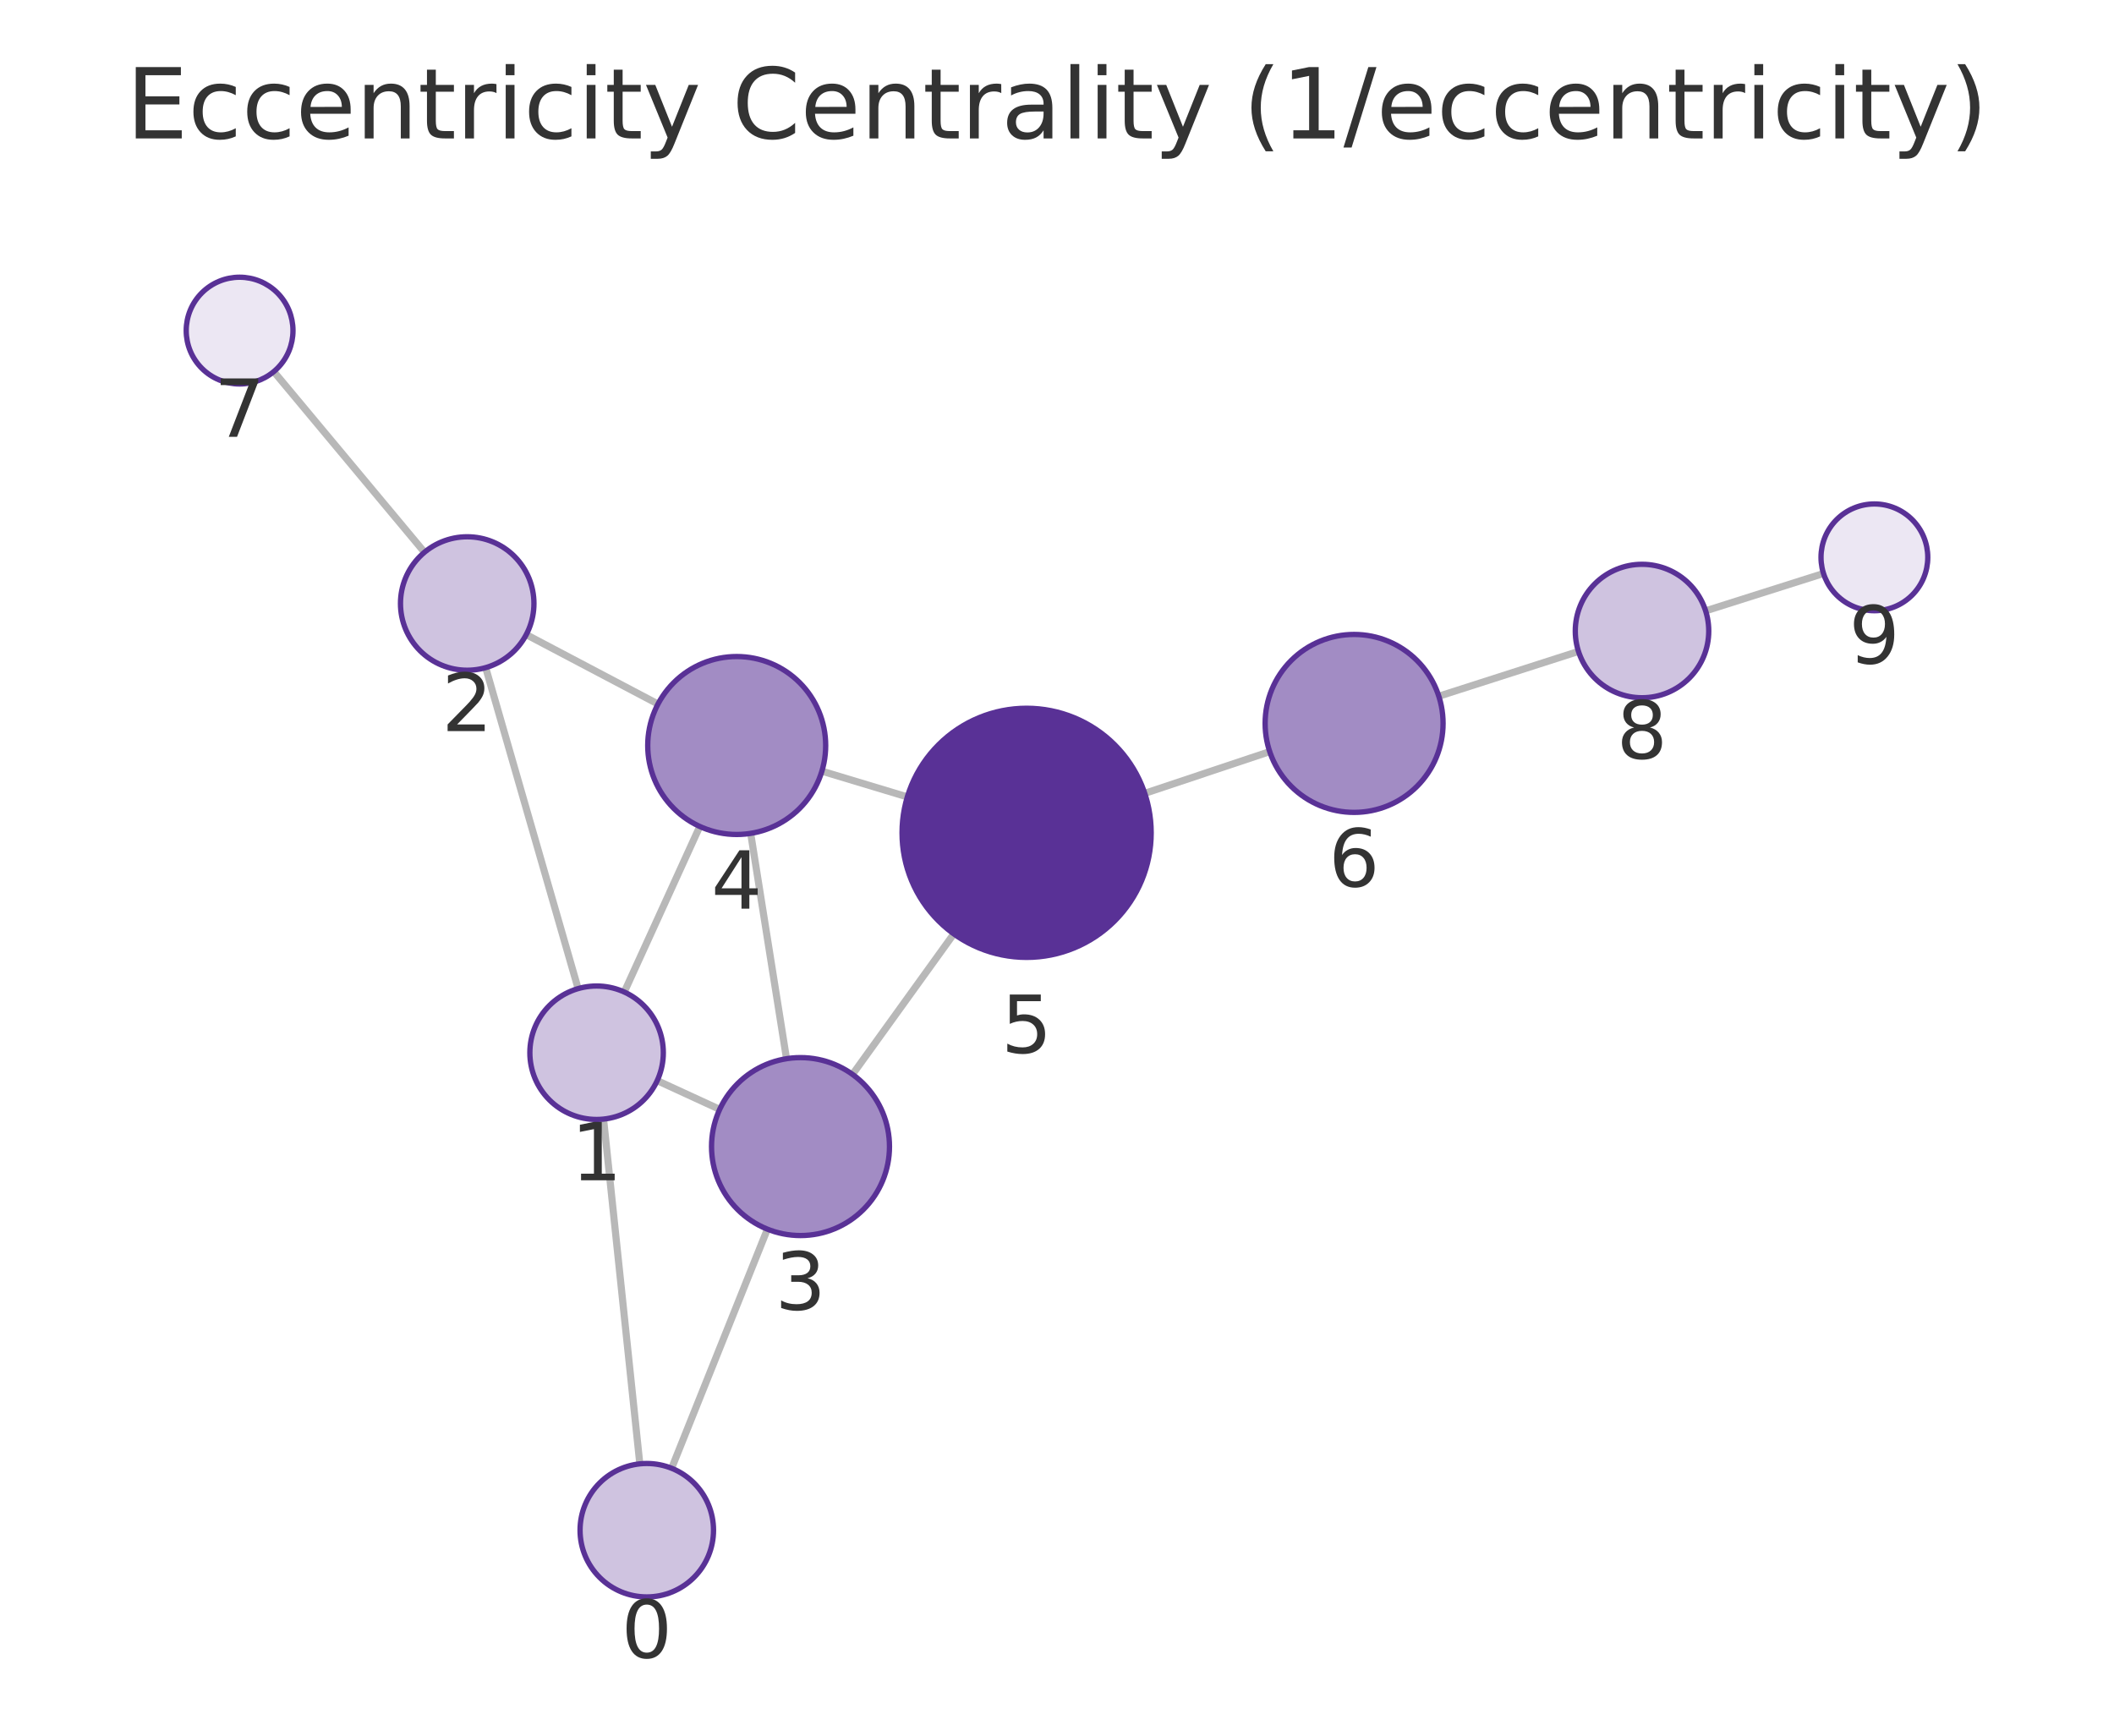
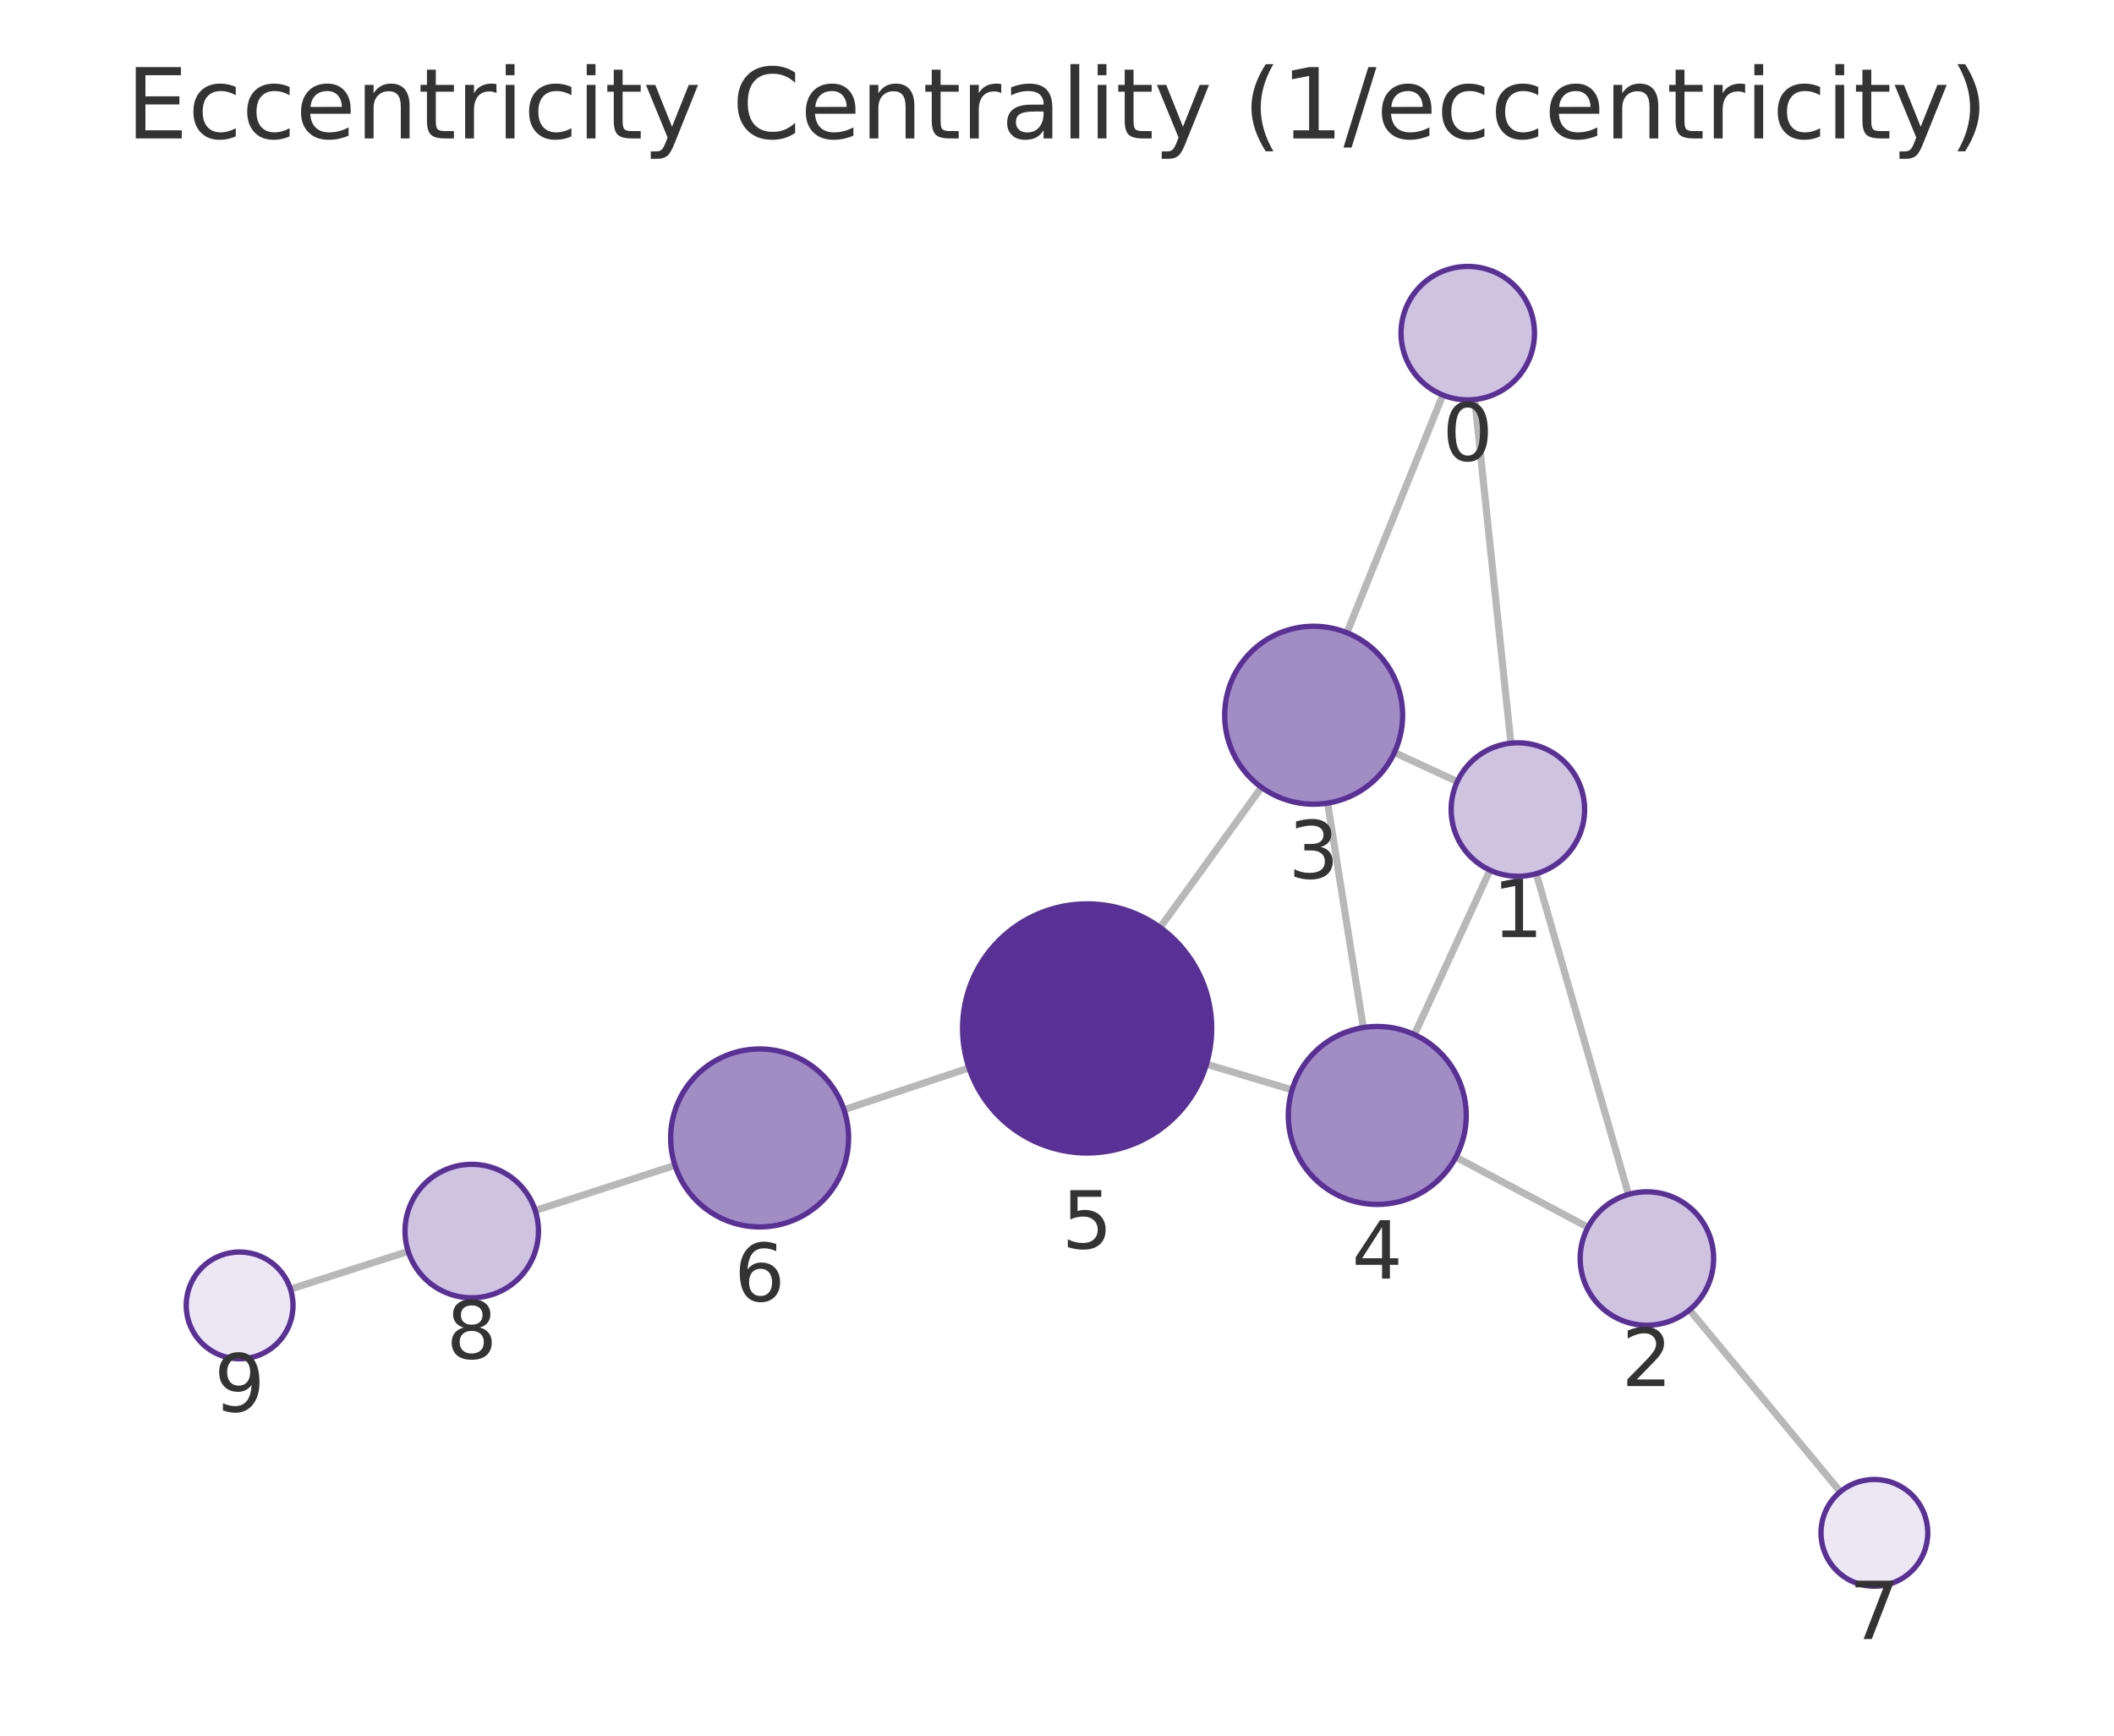
<svg xmlns="http://www.w3.org/2000/svg" xmlns:xlink="http://www.w3.org/1999/xlink" width="237.6pt" height="195.078pt" viewBox="0 0 237.6 195.078" version="1.1">
  <defs>
    <style type="text/css">*{stroke-linejoin: round; stroke-linecap: butt}</style>
  </defs>
  <g id="figure_1">
    <g id="patch_1">
      <path d="M 0 195.078  L 237.6 195.078  L 237.6 0  L 0 0  L 0 195.078  z " style="fill: none" />
    </g>
    <g id="axes_1">
      <g id="patch_2">
        <path d="M 7.2 187.878  L 230.4 187.878  L 230.4 21.558  L 7.2 21.558  L 7.2 187.878  z " style="fill: none" />
      </g>
      <g id="EdgeCollection_1">
-         <path d="M 71.911 164.528  L 67.837 125.781  " clip-path="url(#pe0767a7cee)" style="fill: #b8b8b8; stroke: #b8b8b8; stroke-width: 0.8" />
-         <path d="M 75.485 165.025  L 86.252 138.152  " clip-path="url(#pe0767a7cee)" style="fill: #b8b8b8; stroke: #b8b8b8; stroke-width: 0.8" />
-         <path d="M 64.977 111.115  L 54.588 75.039  " clip-path="url(#pe0767a7cee)" style="fill: #b8b8b8; stroke: #b8b8b8; stroke-width: 0.8" />
-         <path d="M 73.866 121.457  L 80.887 124.688  " clip-path="url(#pe0767a7cee)" style="fill: #b8b8b8; stroke: #b8b8b8; stroke-width: 0.8" />
-         <path d="M 70.165 111.498  L 78.651 92.89  " clip-path="url(#pe0767a7cee)" style="fill: #b8b8b8; stroke: #b8b8b8; stroke-width: 0.8" />
-         <path d="M 59.148 71.328  L 73.954 79.13  " clip-path="url(#pe0767a7cee)" style="fill: #b8b8b8; stroke: #b8b8b8; stroke-width: 0.8" />
-         <path d="M 47.709 62.072  L 30.773 41.766  " clip-path="url(#pe0767a7cee)" style="fill: #b8b8b8; stroke: #b8b8b8; stroke-width: 0.8" />
-         <path d="M 88.4 118.993  L 84.372 93.667  " clip-path="url(#pe0767a7cee)" style="fill: #b8b8b8; stroke: #b8b8b8; stroke-width: 0.8" />
-         <path d="M 95.818 120.756  L 107.199 104.963  " clip-path="url(#pe0767a7cee)" style="fill: #b8b8b8; stroke: #b8b8b8; stroke-width: 0.8" />
-         <path d="M 92.376 86.675  L 101.979 89.568  " clip-path="url(#pe0767a7cee)" style="fill: #b8b8b8; stroke: #b8b8b8; stroke-width: 0.8" />
-         <path d="M 128.663 89.169  L 142.707 84.477  " clip-path="url(#pe0767a7cee)" style="fill: #b8b8b8; stroke: #b8b8b8; stroke-width: 0.8" />
-         <path d="M 161.713 78.253  L 177.411 73.215  " clip-path="url(#pe0767a7cee)" style="fill: #b8b8b8; stroke: #b8b8b8; stroke-width: 0.8" />
-         <path d="M 191.701 68.657  L 204.951 64.456  " clip-path="url(#pe0767a7cee)" style="fill: #b8b8b8; stroke: #b8b8b8; stroke-width: 0.8" />
+         <path d="M 165.751 44.903  L 169.814 83.53  " clip-path="url(#pa225488ae8)" style="fill: #b8b8b8; stroke: #b8b8b8; stroke-width: 0.8" />
+         <path d="M 162.161 44.4  L 151.386 71.114  " clip-path="url(#pa225488ae8)" style="fill: #b8b8b8; stroke: #b8b8b8; stroke-width: 0.8" />
+         <path d="M 172.671 98.198  L 183.031 134.244  " clip-path="url(#pa225488ae8)" style="fill: #b8b8b8; stroke: #b8b8b8; stroke-width: 0.8" />
+         <path d="M 163.79 87.845  L 156.724 84.581  " clip-path="url(#pa225488ae8)" style="fill: #b8b8b8; stroke: #b8b8b8; stroke-width: 0.8" />
+         <path d="M 167.467 97.804  L 158.973 116.282  " clip-path="url(#pa225488ae8)" style="fill: #b8b8b8; stroke: #b8b8b8; stroke-width: 0.8" />
+         <path d="M 178.477 137.936  L 163.629 130.056  " clip-path="url(#pa225488ae8)" style="fill: #b8b8b8; stroke: #b8b8b8; stroke-width: 0.8" />
+         <path d="M 189.89 147.225  L 206.839 167.664  " clip-path="url(#pa225488ae8)" style="fill: #b8b8b8; stroke: #b8b8b8; stroke-width: 0.8" />
+         <path d="M 149.216 90.264  L 153.226 115.492  " clip-path="url(#pa225488ae8)" style="fill: #b8b8b8; stroke: #b8b8b8; stroke-width: 0.8" />
+         <path d="M 141.785 88.491  L 130.392 104.245  " clip-path="url(#pa225488ae8)" style="fill: #b8b8b8; stroke: #b8b8b8; stroke-width: 0.8" />
+         <path d="M 145.217 122.495  L 135.597 119.61  " clip-path="url(#pa225488ae8)" style="fill: #b8b8b8; stroke: #b8b8b8; stroke-width: 0.8" />
+         <path d="M 108.91 120.029  L 94.861 124.728  " clip-path="url(#pa225488ae8)" style="fill: #b8b8b8; stroke: #b8b8b8; stroke-width: 0.8" />
+         <path d="M 75.863 130.977  L 60.157 136.056  " clip-path="url(#pa225488ae8)" style="fill: #b8b8b8; stroke: #b8b8b8; stroke-width: 0.8" />
+         <path d="M 45.878 140.651  L 32.645 144.89  " clip-path="url(#pa225488ae8)" style="fill: #b8b8b8; stroke: #b8b8b8; stroke-width: 0.8" />
      </g>
      <g id="VertexCollection_1">
-         <path d="M 72.695 179.487  C 74.684 179.487 76.592 178.697 77.999 177.29  C 79.405 175.884 80.195 173.976 80.195 171.987  C 80.195 169.998 79.405 168.09 77.999 166.684  C 76.592 165.277 74.684 164.487 72.695 164.487  C 70.706 164.487 68.799 165.277 67.392 166.684  C 65.986 168.09 65.195 169.998 65.195 171.987  C 65.195 173.976 65.986 175.884 67.392 177.29  C 68.799 178.697 70.706 179.487 72.695 179.487  z " clip-path="url(#pe0767a7cee)" style="fill: #cfc3e0; stroke: #593196; stroke-width: 0.6" />
-         <path d="M 67.053 125.822  C 69.042 125.822 70.949 125.032 72.356 123.625  C 73.762 122.219 74.553 120.311 74.553 118.322  C 74.553 116.333 73.762 114.425 72.356 113.019  C 70.949 111.612 69.042 110.822 67.053 110.822  C 65.064 110.822 63.156 111.612 61.749 113.019  C 60.343 114.425 59.553 116.333 59.553 118.322  C 59.553 120.311 60.343 122.219 61.749 123.625  C 63.156 125.032 65.064 125.822 67.053 125.822  z " clip-path="url(#pe0767a7cee)" style="fill: #cfc3e0; stroke: #593196; stroke-width: 0.6" />
-         <path d="M 52.512 75.331  C 54.501 75.331 56.409 74.541 57.816 73.135  C 59.222 71.728 60.012 69.82 60.012 67.831  C 60.012 65.842 59.222 63.935 57.816 62.528  C 56.409 61.122 54.501 60.331 52.512 60.331  C 50.523 60.331 48.615 61.122 47.209 62.528  C 45.803 63.935 45.012 65.842 45.012 67.831  C 45.012 69.82 45.803 71.728 47.209 73.135  C 48.615 74.541 50.523 75.331 52.512 75.331  z " clip-path="url(#pe0767a7cee)" style="fill: #cfc3e0; stroke: #593196; stroke-width: 0.6" />
-         <path d="M 89.972 138.869  C 92.624 138.869 95.167 137.815 97.043 135.94  C 98.918 134.065 99.972 131.521 99.972 128.869  C 99.972 126.217 98.918 123.673 97.043 121.798  C 95.167 119.923 92.624 118.869 89.972 118.869  C 87.319 118.869 84.776 119.923 82.9 121.798  C 81.025 123.673 79.972 126.217 79.972 128.869  C 79.972 131.521 81.025 134.065 82.9 135.94  C 84.776 137.815 87.319 138.869 89.972 138.869  z " clip-path="url(#pe0767a7cee)" style="fill: #a28cc4; stroke: #593196; stroke-width: 0.6" />
-         <path d="M 82.801 93.791  C 85.453 93.791 87.996 92.738 89.872 90.863  C 91.747 88.987 92.801 86.444 92.801 83.791  C 92.801 81.139 91.747 78.596 89.872 76.72  C 87.996 74.845 85.453 73.791 82.801 73.791  C 80.149 73.791 77.605 74.845 75.73 76.72  C 73.854 78.596 72.801 81.139 72.801 83.791  C 72.801 86.444 73.854 88.987 75.73 90.863  C 77.605 92.738 80.149 93.791 82.801 93.791  z " clip-path="url(#pe0767a7cee)" style="fill: #a28cc4; stroke: #593196; stroke-width: 0.6" />
-         <path d="M 115.385 107.605  C 119.097 107.605 122.659 106.13 125.284 103.504  C 127.909 100.879 129.385 97.318 129.385 93.605  C 129.385 89.892 127.909 86.331 125.284 83.705  C 122.659 81.08 119.097 79.605 115.385 79.605  C 111.672 79.605 108.11 81.08 105.485 83.705  C 102.86 86.331 101.385 89.892 101.385 93.605  C 101.385 97.318 102.86 100.879 105.485 103.504  C 108.11 106.13 111.672 107.605 115.385 107.605  z " clip-path="url(#pe0767a7cee)" style="fill: #593196; stroke: #593196; stroke-width: 0.6" />
-         <path d="M 152.192 91.308  C 154.844 91.308 157.387 90.255 159.263 88.379  C 161.138 86.504 162.192 83.96 162.192 81.308  C 162.192 78.656 161.138 76.112 159.263 74.237  C 157.387 72.362 154.844 71.308 152.192 71.308  C 149.54 71.308 146.996 72.362 145.12 74.237  C 143.245 76.112 142.192 78.656 142.192 81.308  C 142.192 83.96 143.245 86.504 145.12 88.379  C 146.996 90.255 149.54 91.308 152.192 91.308  z " clip-path="url(#pe0767a7cee)" style="fill: #a28cc4; stroke: #593196; stroke-width: 0.6" />
-         <path d="M 26.93 43.158  C 28.521 43.158 30.048 42.526 31.173 41.4  C 32.298 40.275 32.93 38.749 32.93 37.158  C 32.93 35.566 32.298 34.04 31.173 32.915  C 30.048 31.79 28.521 31.158 26.93 31.158  C 25.339 31.158 23.813 31.79 22.687 32.915  C 21.562 34.04 20.93 35.566 20.93 37.158  C 20.93 38.749 21.562 40.275 22.687 41.4  C 23.813 42.526 25.339 43.158 26.93 43.158  z " clip-path="url(#pe0767a7cee)" style="fill: #ece7f3; stroke: #593196; stroke-width: 0.6" />
-         <path d="M 184.552 78.424  C 186.541 78.424 188.449 77.633 189.855 76.227  C 191.262 74.82 192.052 72.913 192.052 70.924  C 192.052 68.935 191.262 67.027 189.855 65.62  C 188.449 64.214 186.541 63.424 184.552 63.424  C 182.563 63.424 180.655 64.214 179.249 65.62  C 177.842 67.027 177.052 68.935 177.052 70.924  C 177.052 72.913 177.842 74.82 179.249 76.227  C 180.655 77.633 182.563 78.424 184.552 78.424  z " clip-path="url(#pe0767a7cee)" style="fill: #cfc3e0; stroke: #593196; stroke-width: 0.6" />
-         <path d="M 210.67 68.642  C 212.261 68.642 213.787 68.01 214.913 66.885  C 216.038 65.76 216.67 64.234 216.67 62.642  C 216.67 61.051 216.038 59.525 214.913 58.4  C 213.787 57.275 212.261 56.642 210.67 56.642  C 209.079 56.642 207.552 57.275 206.427 58.4  C 205.302 59.525 204.67 61.051 204.67 62.642  C 204.67 64.234 205.302 65.76 206.427 66.885  C 207.552 68.01 209.079 68.642 210.67 68.642  z " clip-path="url(#pe0767a7cee)" style="fill: #ece7f3; stroke: #593196; stroke-width: 0.6" />
+         <path d="M 164.966 44.945  C 166.955 44.945 168.863 44.154 170.269 42.748  C 171.676 41.342 172.466 39.434 172.466 37.445  C 172.466 35.456 171.676 33.548 170.269 32.141  C 168.863 30.735 166.955 29.945 164.966 29.945  C 162.977 29.945 161.069 30.735 159.663 32.141  C 158.256 33.548 157.466 35.456 157.466 37.445  C 157.466 39.434 158.256 41.342 159.663 42.748  C 161.069 44.154 162.977 44.945 164.966 44.945  z " clip-path="url(#pa225488ae8)" style="fill: #cfc3e0; stroke: #593196; stroke-width: 0.6" />
+         <path d="M 170.599 98.489  C 172.588 98.489 174.496 97.699 175.902 96.293  C 177.309 94.886 178.099 92.978 178.099 90.989  C 178.099 89 177.309 87.092 175.902 85.686  C 174.496 84.28 172.588 83.489 170.599 83.489  C 168.61 83.489 166.702 84.28 165.296 85.686  C 163.889 87.092 163.099 89 163.099 90.989  C 163.099 92.978 163.889 94.886 165.296 96.293  C 166.702 97.699 168.61 98.489 170.599 98.489  z " clip-path="url(#pa225488ae8)" style="fill: #cfc3e0; stroke: #593196; stroke-width: 0.6" />
+         <path d="M 185.102 148.952  C 187.091 148.952 188.999 148.162 190.406 146.755  C 191.812 145.349 192.602 143.441 192.602 141.452  C 192.602 139.463 191.812 137.555 190.406 136.148  C 188.999 134.742 187.091 133.952 185.102 133.952  C 183.113 133.952 181.205 134.742 179.799 136.148  C 178.392 137.555 177.602 139.463 177.602 141.452  C 177.602 143.441 178.392 145.349 179.799 146.755  C 181.205 148.162 183.113 148.952 185.102 148.952  z " clip-path="url(#pa225488ae8)" style="fill: #cfc3e0; stroke: #593196; stroke-width: 0.6" />
+         <path d="M 147.646 90.388  C 150.298 90.388 152.842 89.335 154.717 87.459  C 156.592 85.584 157.646 83.04 157.646 80.388  C 157.646 77.736 156.592 75.193 154.717 73.317  C 152.842 71.442 150.298 70.388 147.646 70.388  C 144.994 70.388 142.45 71.442 140.575 73.317  C 138.699 75.193 137.646 77.736 137.646 80.388  C 137.646 83.04 138.699 85.584 140.575 87.459  C 142.45 89.335 144.994 90.388 147.646 90.388  z " clip-path="url(#pa225488ae8)" style="fill: #a28cc4; stroke: #593196; stroke-width: 0.6" />
+         <path d="M 154.796 135.368  C 157.448 135.368 159.992 134.314 161.867 132.439  C 163.742 130.564 164.796 128.02 164.796 125.368  C 164.796 122.716 163.742 120.172 161.867 118.297  C 159.992 116.422 157.448 115.368 154.796 115.368  C 152.144 115.368 149.6 116.422 147.725 118.297  C 145.85 120.172 144.796 122.716 144.796 125.368  C 144.796 128.02 145.85 130.564 147.725 132.439  C 149.6 134.314 152.144 135.368 154.796 135.368  z " clip-path="url(#pa225488ae8)" style="fill: #a28cc4; stroke: #593196; stroke-width: 0.6" />
+         <path d="M 122.187 129.589  C 125.9 129.589 129.462 128.113 132.087 125.488  C 134.712 122.863 136.187 119.301 136.187 115.589  C 136.187 111.876 134.712 108.314 132.087 105.689  C 129.462 103.064 125.9 101.589 122.187 101.589  C 118.475 101.589 114.913 103.064 112.288 105.689  C 109.663 108.314 108.187 111.876 108.187 115.589  C 108.187 119.301 109.663 122.863 112.288 125.488  C 114.913 128.113 118.475 129.589 122.187 129.589  z " clip-path="url(#pa225488ae8)" style="fill: #593196; stroke: #593196; stroke-width: 0.6" />
+         <path d="M 85.377 137.9  C 88.029 137.9 90.573 136.846 92.448 134.971  C 94.324 133.095 95.377 130.552 95.377 127.9  C 95.377 125.248 94.324 122.704 92.448 120.828  C 90.573 118.953 88.029 117.9 85.377 117.9  C 82.725 117.9 80.182 118.953 78.306 120.828  C 76.431 122.704 75.377 125.248 75.377 127.9  C 75.377 130.552 76.431 133.095 78.306 134.971  C 80.182 136.846 82.725 137.9 85.377 137.9  z " clip-path="url(#pa225488ae8)" style="fill: #a28cc4; stroke: #593196; stroke-width: 0.6" />
+         <path d="M 210.669 178.283  C 212.26 178.283 213.787 177.65 214.912 176.525  C 216.037 175.4 216.669 173.874 216.669 172.283  C 216.669 170.691 216.037 169.165 214.912 168.04  C 213.787 166.915 212.26 166.283 210.669 166.283  C 209.078 166.283 207.552 166.915 206.427 168.04  C 205.301 169.165 204.669 170.691 204.669 172.283  C 204.669 173.874 205.301 175.4 206.427 176.525  C 207.552 177.65 209.078 178.283 210.669 178.283  z " clip-path="url(#pa225488ae8)" style="fill: #ece7f3; stroke: #593196; stroke-width: 0.6" />
+         <path d="M 53.021 145.864  C 55.01 145.864 56.918 145.073 58.324 143.667  C 59.73 142.26 60.521 140.353 60.521 138.364  C 60.521 136.374 59.73 134.467 58.324 133.06  C 56.918 131.654 55.01 130.864 53.021 130.864  C 51.032 130.864 49.124 131.654 47.717 133.06  C 46.311 134.467 45.521 136.374 45.521 138.364  C 45.521 140.353 46.311 142.26 47.717 143.667  C 49.124 145.073 51.032 145.864 53.021 145.864  z " clip-path="url(#pa225488ae8)" style="fill: #cfc3e0; stroke: #593196; stroke-width: 0.6" />
+         <path d="M 26.931 152.72  C 28.522 152.72 30.048 152.088 31.173 150.963  C 32.299 149.837 32.931 148.311 32.931 146.72  C 32.931 145.129 32.299 143.603 31.173 142.477  C 30.048 141.352 28.522 140.72 26.931 140.72  C 25.34 140.72 23.813 141.352 22.688 142.477  C 21.563 143.603 20.931 145.129 20.931 146.72  C 20.931 148.311 21.563 149.837 22.688 150.963  C 23.813 152.088 25.34 152.72 26.931 152.72  z " clip-path="url(#pa225488ae8)" style="fill: #ece7f3; stroke: #593196; stroke-width: 0.6" />
      </g>
      <g id="text_1">
-         <g clip-path="url(#pe0767a7cee)">
-           <g style="fill: #333333" transform="translate(69.83233 186.3251) scale(0.09 -0.09)">
+         <g clip-path="url(#pa225488ae8)">
+           <g style="fill: #333333" transform="translate(162.103 51.78254) scale(0.09 -0.09)">
            <defs>
              <path id="DejaVuSans-13" d="M 2034 4250  Q 1547 4250 1301 3770  Q 1056 3291 1056 2328  Q 1056 1369 1301 889  Q 1547 409 2034 409  Q 2525 409 2770 889  Q 3016 1369 3016 2328  Q 3016 3291 2770 3770  Q 2525 4250 2034 4250  z M 2034 4750  Q 2819 4750 3233 4129  Q 3647 3509 3647 2328  Q 3647 1150 3233 529  Q 2819 -91 2034 -91  Q 1250 -91 836 529  Q 422 1150 422 2328  Q 422 3509 836 4129  Q 1250 4750 2034 4750  z " transform="scale(0.015625)" />
            </defs>
            <use xlink:href="#DejaVuSans-13" />
          </g>
        </g>
      </g>
      <g id="text_2">
-         <g clip-path="url(#pe0767a7cee)">
-           <g style="fill: #333333" transform="translate(64.1895 132.6598) scale(0.09 -0.09)">
+         <g clip-path="url(#pa225488ae8)">
+           <g style="fill: #333333" transform="translate(167.7361 105.3272) scale(0.09 -0.09)">
            <defs>
              <path id="DejaVuSans-14" d="M 794 531  L 1825 531  L 1825 4091  L 703 3866  L 703 4441  L 1819 4666  L 2450 4666  L 2450 531  L 3481 531  L 3481 0  L 794 0  L 794 531  z " transform="scale(0.015625)" />
            </defs>
            <use xlink:href="#DejaVuSans-14" />
          </g>
        </g>
      </g>
      <g id="text_3">
-         <g clip-path="url(#pe0767a7cee)">
-           <g style="fill: #333333" transform="translate(49.64922 82.1693) scale(0.09 -0.09)">
+         <g clip-path="url(#pa225488ae8)">
+           <g style="fill: #333333" transform="translate(182.2391 155.7897) scale(0.09 -0.09)">
            <defs>
              <path id="DejaVuSans-15" d="M 1228 531  L 3431 531  L 3431 0  L 469 0  L 469 531  Q 828 903 1448 1529  Q 2069 2156 2228 2338  Q 2531 2678 2651 2914  Q 2772 3150 2772 3378  Q 2772 3750 2511 3984  Q 2250 4219 1831 4219  Q 1534 4219 1204 4116  Q 875 4013 500 3803  L 500 4441  Q 881 4594 1212 4672  Q 1544 4750 1819 4750  Q 2544 4750 2975 4387  Q 3406 4025 3406 3419  Q 3406 3131 3298 2873  Q 3191 2616 2906 2266  Q 2828 2175 2409 1742  Q 1991 1309 1228 531  z " transform="scale(0.015625)" />
            </defs>
            <use xlink:href="#DejaVuSans-15" />
          </g>
        </g>
      </g>
      <g id="text_4">
-         <g clip-path="url(#pe0767a7cee)">
-           <g style="fill: #333333" transform="translate(87.10839 147.2069) scale(0.09 -0.09)">
+         <g clip-path="url(#pa225488ae8)">
+           <g style="fill: #333333" transform="translate(144.7827 98.72623) scale(0.09 -0.09)">
            <defs>
              <path id="DejaVuSans-16" d="M 2597 2516  Q 3050 2419 3304 2112  Q 3559 1806 3559 1356  Q 3559 666 3084 287  Q 2609 -91 1734 -91  Q 1441 -91 1130 -33  Q 819 25 488 141  L 488 750  Q 750 597 1062 519  Q 1375 441 1716 441  Q 2309 441 2620 675  Q 2931 909 2931 1356  Q 2931 1769 2642 2001  Q 2353 2234 1838 2234  L 1294 2234  L 1294 2753  L 1863 2753  Q 2328 2753 2575 2939  Q 2822 3125 2822 3475  Q 2822 3834 2567 4026  Q 2313 4219 1838 4219  Q 1578 4219 1281 4162  Q 984 4106 628 3988  L 628 4550  Q 988 4650 1302 4700  Q 1616 4750 1894 4750  Q 2613 4750 3031 4423  Q 3450 4097 3450 3541  Q 3450 3153 3228 2886  Q 3006 2619 2597 2516  z " transform="scale(0.015625)" />
            </defs>
            <use xlink:href="#DejaVuSans-16" />
          </g>
        </g>
      </g>
      <g id="text_5">
-         <g clip-path="url(#pe0767a7cee)">
-           <g style="fill: #333333" transform="translate(79.93749 102.1294) scale(0.09 -0.09)">
+         <g clip-path="url(#pa225488ae8)">
+           <g style="fill: #333333" transform="translate(151.9328 143.706) scale(0.09 -0.09)">
            <defs>
              <path id="DejaVuSans-17" d="M 2419 4116  L 825 1625  L 2419 1625  L 2419 4116  z M 2253 4666  L 3047 4666  L 3047 1625  L 3713 1625  L 3713 1100  L 3047 1100  L 3047 0  L 2419 0  L 2419 1100  L 313 1100  L 313 1709  L 2253 4666  z " transform="scale(0.015625)" />
            </defs>
            <use xlink:href="#DejaVuSans-17" />
          </g>
        </g>
      </g>
      <g id="text_6">
-         <g clip-path="url(#pe0767a7cee)">
-           <g style="fill: #333333" transform="translate(112.5214 118.3429) scale(0.09 -0.09)">
+         <g clip-path="url(#pa225488ae8)">
+           <g style="fill: #333333" transform="translate(119.3243 140.3265) scale(0.09 -0.09)">
            <defs>
              <path id="DejaVuSans-18" d="M 691 4666  L 3169 4666  L 3169 4134  L 1269 4134  L 1269 2991  Q 1406 3038 1543 3061  Q 1681 3084 1819 3084  Q 2600 3084 3056 2656  Q 3513 2228 3513 1497  Q 3513 744 3044 326  Q 2575 -91 1722 -91  Q 1428 -91 1123 -41  Q 819 9 494 109  L 494 744  Q 775 591 1075 516  Q 1375 441 1709 441  Q 2250 441 2565 725  Q 2881 1009 2881 1497  Q 2881 1984 2565 2268  Q 2250 2553 1709 2553  Q 1456 2553 1204 2497  Q 953 2441 691 2322  L 691 4666  z " transform="scale(0.015625)" />
            </defs>
            <use xlink:href="#DejaVuSans-18" />
          </g>
        </g>
      </g>
      <g id="text_7">
-         <g clip-path="url(#pe0767a7cee)">
-           <g style="fill: #333333" transform="translate(149.3284 99.64612) scale(0.09 -0.09)">
+         <g clip-path="url(#pa225488ae8)">
+           <g style="fill: #333333" transform="translate(82.51427 146.2375) scale(0.09 -0.09)">
            <defs>
              <path id="DejaVuSans-19" d="M 2113 2584  Q 1688 2584 1439 2293  Q 1191 2003 1191 1497  Q 1191 994 1439 701  Q 1688 409 2113 409  Q 2538 409 2786 701  Q 3034 994 3034 1497  Q 3034 2003 2786 2293  Q 2538 2584 2113 2584  z M 3366 4563  L 3366 3988  Q 3128 4100 2886 4159  Q 2644 4219 2406 4219  Q 1781 4219 1451 3797  Q 1122 3375 1075 2522  Q 1259 2794 1537 2939  Q 1816 3084 2150 3084  Q 2853 3084 3261 2657  Q 3669 2231 3669 1497  Q 3669 778 3244 343  Q 2819 -91 2113 -91  Q 1303 -91 875 529  Q 447 1150 447 2328  Q 447 3434 972 4092  Q 1497 4750 2381 4750  Q 2619 4750 2861 4703  Q 3103 4656 3366 4563  z " transform="scale(0.015625)" />
            </defs>
            <use xlink:href="#DejaVuSans-19" />
          </g>
        </g>
      </g>
      <g id="text_8">
-         <g clip-path="url(#pe0767a7cee)">
-           <g style="fill: #333333" transform="translate(24.06697 49.09561) scale(0.09 -0.09)">
+         <g clip-path="url(#pa225488ae8)">
+           <g style="fill: #333333" transform="translate(207.8061 184.2205) scale(0.09 -0.09)">
            <defs>
              <path id="DejaVuSans-1a" d="M 525 4666  L 3525 4666  L 3525 4397  L 1831 0  L 1172 0  L 2766 4134  L 525 4134  L 525 4666  z " transform="scale(0.015625)" />
            </defs>
            <use xlink:href="#DejaVuSans-1a" />
          </g>
        </g>
      </g>
      <g id="text_9">
-         <g clip-path="url(#pe0767a7cee)">
-           <g style="fill: #333333" transform="translate(181.6887 85.26144) scale(0.09 -0.09)">
+         <g clip-path="url(#pa225488ae8)">
+           <g style="fill: #333333" transform="translate(50.15759 152.7014) scale(0.09 -0.09)">
            <defs>
              <path id="DejaVuSans-1b" d="M 2034 2216  Q 1584 2216 1326 1975  Q 1069 1734 1069 1313  Q 1069 891 1326 650  Q 1584 409 2034 409  Q 2484 409 2743 651  Q 3003 894 3003 1313  Q 3003 1734 2745 1975  Q 2488 2216 2034 2216  z M 1403 2484  Q 997 2584 770 2862  Q 544 3141 544 3541  Q 544 4100 942 4425  Q 1341 4750 2034 4750  Q 2731 4750 3128 4425  Q 3525 4100 3525 3541  Q 3525 3141 3298 2862  Q 3072 2584 2669 2484  Q 3125 2378 3379 2068  Q 3634 1759 3634 1313  Q 3634 634 3220 271  Q 2806 -91 2034 -91  Q 1263 -91 848 271  Q 434 634 434 1313  Q 434 1759 690 2068  Q 947 2378 1403 2484  z M 1172 3481  Q 1172 3119 1398 2916  Q 1625 2713 2034 2713  Q 2441 2713 2670 2916  Q 2900 3119 2900 3481  Q 2900 3844 2670 4047  Q 2441 4250 2034 4250  Q 1625 4250 1398 4047  Q 1172 3844 1172 3481  z " transform="scale(0.015625)" />
            </defs>
            <use xlink:href="#DejaVuSans-1b" />
          </g>
        </g>
      </g>
      <g id="text_10">
-         <g clip-path="url(#pe0767a7cee)">
-           <g style="fill: #333333" transform="translate(207.8068 74.58026) scale(0.09 -0.09)">
+         <g clip-path="url(#pa225488ae8)">
+           <g style="fill: #333333" transform="translate(24.06763 158.6579) scale(0.09 -0.09)">
            <defs>
              <path id="DejaVuSans-1c" d="M 703 97  L 703 672  Q 941 559 1184 500  Q 1428 441 1663 441  Q 2288 441 2617 861  Q 2947 1281 2994 2138  Q 2813 1869 2534 1725  Q 2256 1581 1919 1581  Q 1219 1581 811 2004  Q 403 2428 403 3163  Q 403 3881 828 4315  Q 1253 4750 1959 4750  Q 2769 4750 3195 4129  Q 3622 3509 3622 2328  Q 3622 1225 3098 567  Q 2575 -91 1691 -91  Q 1453 -91 1209 -44  Q 966 3 703 97  z M 1959 2075  Q 2384 2075 2632 2365  Q 2881 2656 2881 3163  Q 2881 3666 2632 3958  Q 2384 4250 1959 4250  Q 1534 4250 1286 3958  Q 1038 3666 1038 3163  Q 1038 2656 1286 2365  Q 1534 2075 1959 2075  z " transform="scale(0.015625)" />
            </defs>
            <use xlink:href="#DejaVuSans-1c" />
          </g>
        </g>
      </g>
      <g id="matplotlib.axis_1" />
      <g id="matplotlib.axis_2" />
      <g id="text_11">
        <g style="fill: #333333" transform="translate(14.18141 15.55828) scale(0.11 -0.11)">
          <defs>
            <path id="DejaVuSans-28" d="M 628 4666  L 3578 4666  L 3578 4134  L 1259 4134  L 1259 2753  L 3481 2753  L 3481 2222  L 1259 2222  L 1259 531  L 3634 531  L 3634 0  L 628 0  L 628 4666  z " transform="scale(0.015625)" />
            <path id="DejaVuSans-46" d="M 3122 3366  L 3122 2828  Q 2878 2963 2633 3030  Q 2388 3097 2138 3097  Q 1578 3097 1268 2742  Q 959 2388 959 1747  Q 959 1106 1268 751  Q 1578 397 2138 397  Q 2388 397 2633 464  Q 2878 531 3122 666  L 3122 134  Q 2881 22 2623 -34  Q 2366 -91 2075 -91  Q 1284 -91 818 406  Q 353 903 353 1747  Q 353 2603 823 3093  Q 1294 3584 2113 3584  Q 2378 3584 2631 3529  Q 2884 3475 3122 3366  z " transform="scale(0.015625)" />
            <path id="DejaVuSans-48" d="M 3597 1894  L 3597 1613  L 953 1613  Q 991 1019 1311 708  Q 1631 397 2203 397  Q 2534 397 2845 478  Q 3156 559 3463 722  L 3463 178  Q 3153 47 2828 -22  Q 2503 -91 2169 -91  Q 1331 -91 842 396  Q 353 884 353 1716  Q 353 2575 817 3079  Q 1281 3584 2069 3584  Q 2775 3584 3186 3129  Q 3597 2675 3597 1894  z M 3022 2063  Q 3016 2534 2758 2815  Q 2500 3097 2075 3097  Q 1594 3097 1305 2825  Q 1016 2553 972 2059  L 3022 2063  z " transform="scale(0.015625)" />
            <path id="DejaVuSans-51" d="M 3513 2113  L 3513 0  L 2938 0  L 2938 2094  Q 2938 2591 2744 2837  Q 2550 3084 2163 3084  Q 1697 3084 1428 2787  Q 1159 2491 1159 1978  L 1159 0  L 581 0  L 581 3500  L 1159 3500  L 1159 2956  Q 1366 3272 1645 3428  Q 1925 3584 2291 3584  Q 2894 3584 3203 3211  Q 3513 2838 3513 2113  z " transform="scale(0.015625)" />
            <path id="DejaVuSans-57" d="M 1172 4494  L 1172 3500  L 2356 3500  L 2356 3053  L 1172 3053  L 1172 1153  Q 1172 725 1289 603  Q 1406 481 1766 481  L 2356 481  L 2356 0  L 1766 0  Q 1100 0 847 248  Q 594 497 594 1153  L 594 3053  L 172 3053  L 172 3500  L 594 3500  L 594 4494  L 1172 4494  z " transform="scale(0.015625)" />
            <path id="DejaVuSans-55" d="M 2631 2963  Q 2534 3019 2420 3045  Q 2306 3072 2169 3072  Q 1681 3072 1420 2755  Q 1159 2438 1159 1844  L 1159 0  L 581 0  L 581 3500  L 1159 3500  L 1159 2956  Q 1341 3275 1631 3429  Q 1922 3584 2338 3584  Q 2397 3584 2469 3576  Q 2541 3569 2628 3553  L 2631 2963  z " transform="scale(0.015625)" />
            <path id="DejaVuSans-4c" d="M 603 3500  L 1178 3500  L 1178 0  L 603 0  L 603 3500  z M 603 4863  L 1178 4863  L 1178 4134  L 603 4134  L 603 4863  z " transform="scale(0.015625)" />
            <path id="DejaVuSans-5c" d="M 2059 -325  Q 1816 -950 1584 -1140  Q 1353 -1331 966 -1331  L 506 -1331  L 506 -850  L 844 -850  Q 1081 -850 1212 -737  Q 1344 -625 1503 -206  L 1606 56  L 191 3500  L 800 3500  L 1894 763  L 2988 3500  L 3597 3500  L 2059 -325  z " transform="scale(0.015625)" />
            <path id="DejaVuSans-3" transform="scale(0.015625)" />
            <path id="DejaVuSans-26" d="M 4122 4306  L 4122 3641  Q 3803 3938 3442 4084  Q 3081 4231 2675 4231  Q 1875 4231 1450 3742  Q 1025 3253 1025 2328  Q 1025 1406 1450 917  Q 1875 428 2675 428  Q 3081 428 3442 575  Q 3803 722 4122 1019  L 4122 359  Q 3791 134 3420 21  Q 3050 -91 2638 -91  Q 1578 -91 968 557  Q 359 1206 359 2328  Q 359 3453 968 4101  Q 1578 4750 2638 4750  Q 3056 4750 3426 4639  Q 3797 4528 4122 4306  z " transform="scale(0.015625)" />
            <path id="DejaVuSans-44" d="M 2194 1759  Q 1497 1759 1228 1600  Q 959 1441 959 1056  Q 959 750 1161 570  Q 1363 391 1709 391  Q 2188 391 2477 730  Q 2766 1069 2766 1631  L 2766 1759  L 2194 1759  z M 3341 1997  L 3341 0  L 2766 0  L 2766 531  Q 2569 213 2275 61  Q 1981 -91 1556 -91  Q 1019 -91 701 211  Q 384 513 384 1019  Q 384 1609 779 1909  Q 1175 2209 1959 2209  L 2766 2209  L 2766 2266  Q 2766 2663 2505 2880  Q 2244 3097 1772 3097  Q 1472 3097 1187 3025  Q 903 2953 641 2809  L 641 3341  Q 956 3463 1253 3523  Q 1550 3584 1831 3584  Q 2591 3584 2966 3190  Q 3341 2797 3341 1997  z " transform="scale(0.015625)" />
            <path id="DejaVuSans-4f" d="M 603 4863  L 1178 4863  L 1178 0  L 603 0  L 603 4863  z " transform="scale(0.015625)" />
            <path id="DejaVuSans-b" d="M 1984 4856  Q 1566 4138 1362 3434  Q 1159 2731 1159 2009  Q 1159 1288 1364 580  Q 1569 -128 1984 -844  L 1484 -844  Q 1016 -109 783 600  Q 550 1309 550 2009  Q 550 2706 781 3412  Q 1013 4119 1484 4856  L 1984 4856  z " transform="scale(0.015625)" />
            <path id="DejaVuSans-12" d="M 1625 4666  L 2156 4666  L 531 -594  L 0 -594  L 1625 4666  z " transform="scale(0.015625)" />
            <path id="DejaVuSans-c" d="M 513 4856  L 1013 4856  Q 1481 4119 1714 3412  Q 1947 2706 1947 2009  Q 1947 1309 1714 600  Q 1481 -109 1013 -844  L 513 -844  Q 928 -128 1133 580  Q 1338 1288 1338 2009  Q 1338 2731 1133 3434  Q 928 4138 513 4856  z " transform="scale(0.015625)" />
          </defs>
          <use xlink:href="#DejaVuSans-28" />
          <use xlink:href="#DejaVuSans-46" transform="translate(63.1875 0)" />
          <use xlink:href="#DejaVuSans-46" transform="translate(118.1719 0)" />
          <use xlink:href="#DejaVuSans-48" transform="translate(173.1562 0)" />
          <use xlink:href="#DejaVuSans-51" transform="translate(234.6875 0)" />
          <use xlink:href="#DejaVuSans-57" transform="translate(298.0625 0)" />
          <use xlink:href="#DejaVuSans-55" transform="translate(337.2656 0)" />
          <use xlink:href="#DejaVuSans-4c" transform="translate(378.375 0)" />
          <use xlink:href="#DejaVuSans-46" transform="translate(406.1562 0)" />
          <use xlink:href="#DejaVuSans-4c" transform="translate(461.1406 0)" />
          <use xlink:href="#DejaVuSans-57" transform="translate(488.9219 0)" />
          <use xlink:href="#DejaVuSans-5c" transform="translate(528.125 0)" />
          <use xlink:href="#DejaVuSans-3" transform="translate(587.3125 0)" />
          <use xlink:href="#DejaVuSans-26" transform="translate(619.0938 0)" />
          <use xlink:href="#DejaVuSans-48" transform="translate(688.9219 0)" />
          <use xlink:href="#DejaVuSans-51" transform="translate(750.4531 0)" />
          <use xlink:href="#DejaVuSans-57" transform="translate(813.8281 0)" />
          <use xlink:href="#DejaVuSans-55" transform="translate(853.0312 0)" />
          <use xlink:href="#DejaVuSans-44" transform="translate(894.1406 0)" />
          <use xlink:href="#DejaVuSans-4f" transform="translate(955.4219 0)" />
          <use xlink:href="#DejaVuSans-4c" transform="translate(983.2031 0)" />
          <use xlink:href="#DejaVuSans-57" transform="translate(1010.984 0)" />
          <use xlink:href="#DejaVuSans-5c" transform="translate(1050.188 0)" />
          <use xlink:href="#DejaVuSans-3" transform="translate(1109.375 0)" />
          <use xlink:href="#DejaVuSans-b" transform="translate(1141.156 0)" />
          <use xlink:href="#DejaVuSans-14" transform="translate(1180.172 0)" />
          <use xlink:href="#DejaVuSans-12" transform="translate(1243.797 0)" />
          <use xlink:href="#DejaVuSans-48" transform="translate(1277.484 0)" />
          <use xlink:href="#DejaVuSans-46" transform="translate(1339.016 0)" />
          <use xlink:href="#DejaVuSans-46" transform="translate(1394 0)" />
          <use xlink:href="#DejaVuSans-48" transform="translate(1448.984 0)" />
          <use xlink:href="#DejaVuSans-51" transform="translate(1510.516 0)" />
          <use xlink:href="#DejaVuSans-57" transform="translate(1573.891 0)" />
          <use xlink:href="#DejaVuSans-55" transform="translate(1613.094 0)" />
          <use xlink:href="#DejaVuSans-4c" transform="translate(1654.203 0)" />
          <use xlink:href="#DejaVuSans-46" transform="translate(1681.984 0)" />
          <use xlink:href="#DejaVuSans-4c" transform="translate(1736.969 0)" />
          <use xlink:href="#DejaVuSans-57" transform="translate(1764.75 0)" />
          <use xlink:href="#DejaVuSans-5c" transform="translate(1803.953 0)" />
          <use xlink:href="#DejaVuSans-c" transform="translate(1863.141 0)" />
        </g>
      </g>
    </g>
  </g>
  <defs>
-     <clipPath id="pe0767a7cee">
+     <clipPath id="pa225488ae8">
      <rect x="7.2" y="21.558" width="223.2" height="166.32" />
    </clipPath>
  </defs>
</svg>
